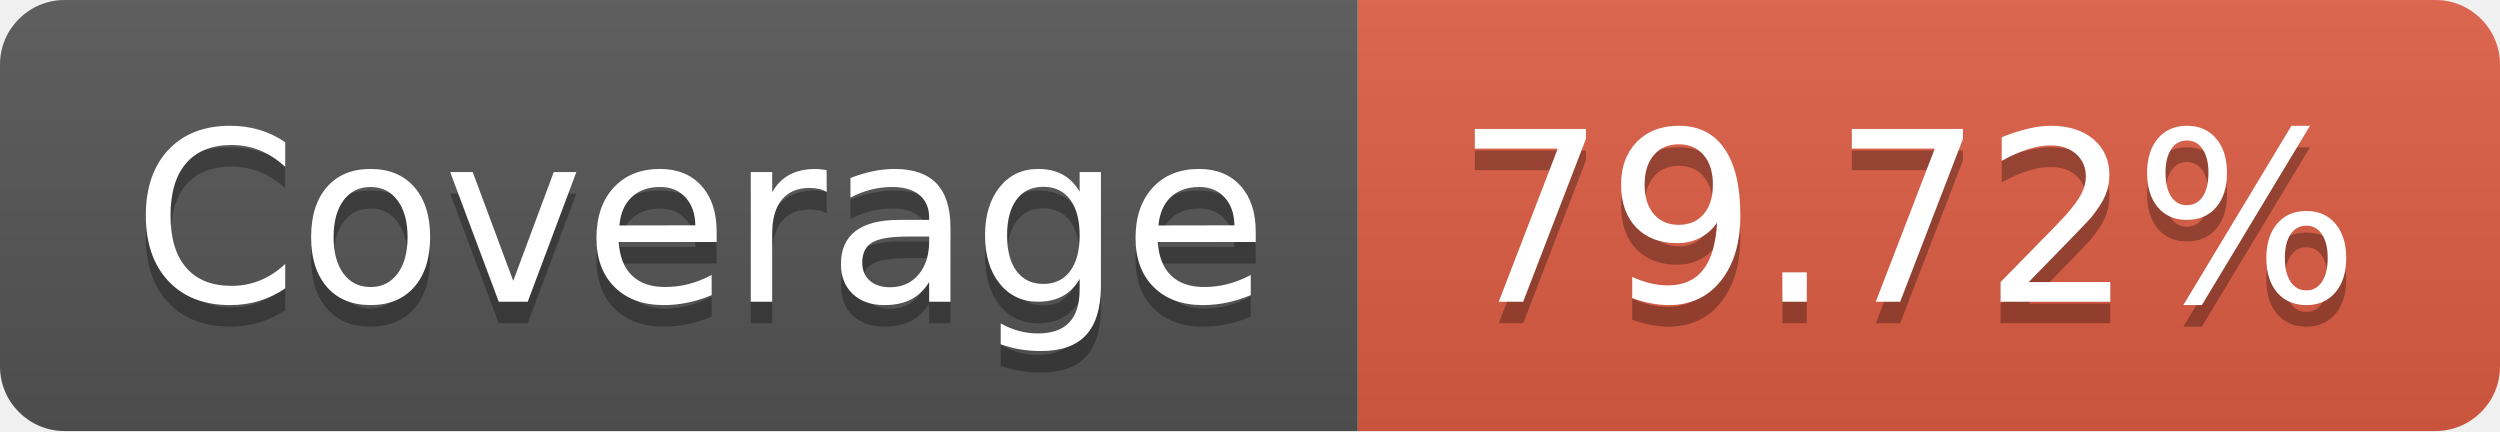
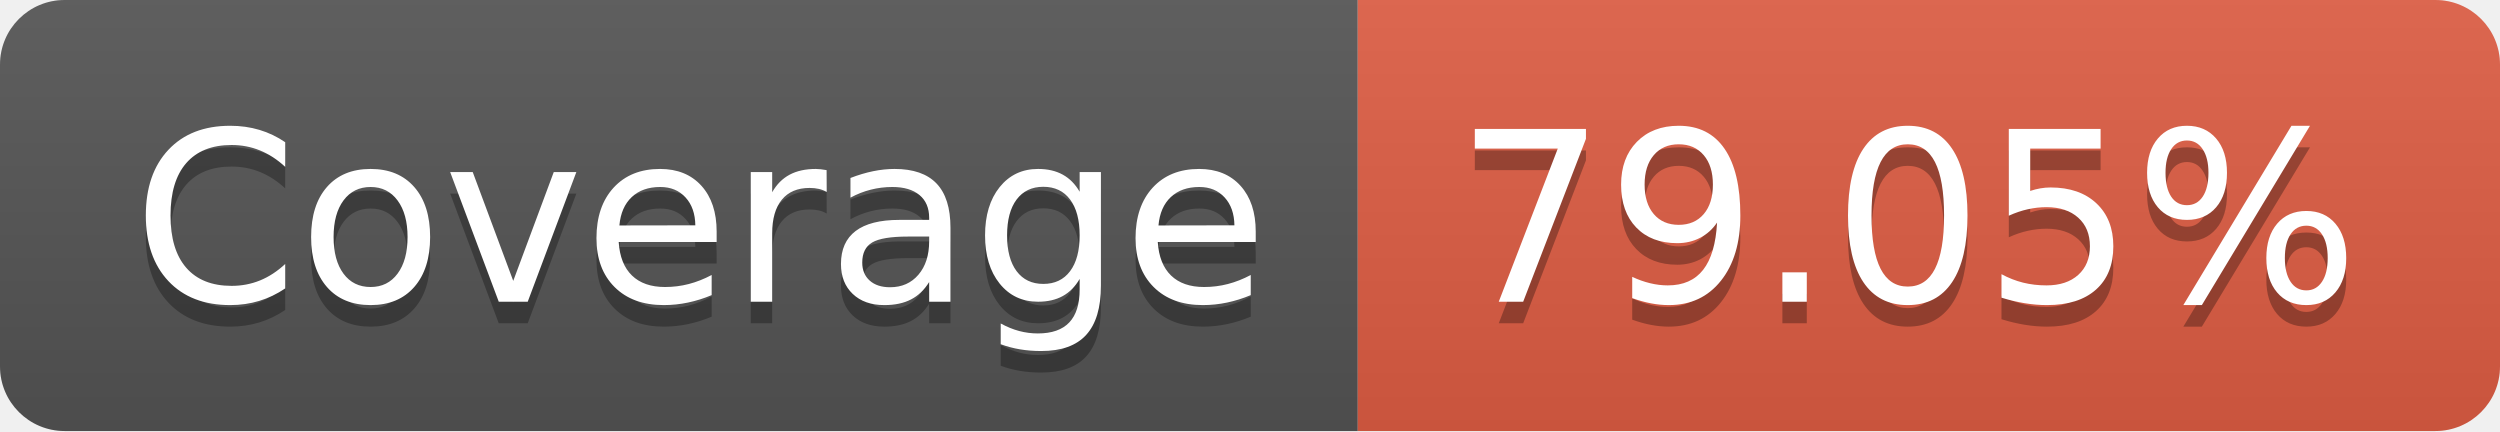
- <svg xmlns="http://www.w3.org/2000/svg" width="116" height="20" role="img" aria-label="Coverage: 79.72%">
+ <svg xmlns="http://www.w3.org/2000/svg" width="116" height="20" role="img" aria-label="Coverage: 79.05%">
  <linearGradient id="s" x2="0" y2="100%">
    <stop offset="0" stop-color="#bbb" stop-opacity=".1" />
    <stop offset="1" stop-opacity=".1" />
  </linearGradient>
  <clipPath id="r">
    <rect width="116" height="20" rx="3" fill="#fff" />
  </clipPath>
  <g clip-path="url(#r)">
    <rect width="63" height="20" fill="#555" />
    <rect x="63" width="53" height="20" fill="#e05d44" />
    <rect width="116" height="20" fill="url(#s)" />
  </g>
  <g fill="#fff" text-anchor="middle" font-family="Verdana,Geneva,DejaVu Sans,sans-serif" text-rendering="geometricPrecision" font-size="110">
    <text aria-hidden="true" x="325" y="150" fill="#010101" fill-opacity=".3" transform="scale(.1)" textLength="530">Coverage</text>
    <text x="325" y="140" transform="scale(.1)" fill="#fff" textLength="530">Coverage</text>
-     <text aria-hidden="true" x="885" y="150" fill="#010101" fill-opacity=".3" transform="scale(.1)" textLength="430">79.72%</text>
-     <text x="885" y="140" transform="scale(.1)" fill="#fff" textLength="430">79.72%</text>
+     <text aria-hidden="true" x="885" y="150" fill="#010101" fill-opacity=".3" transform="scale(.1)" textLength="430">79.05%</text>
+     <text x="885" y="140" transform="scale(.1)" fill="#fff" textLength="430">79.05%</text>
  </g>
</svg>
